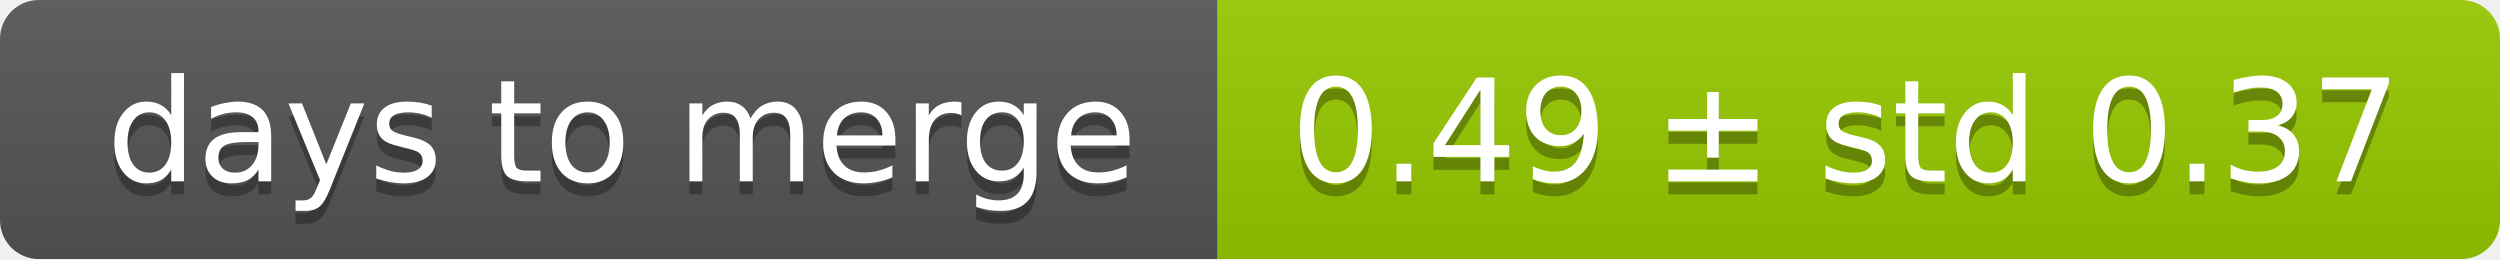
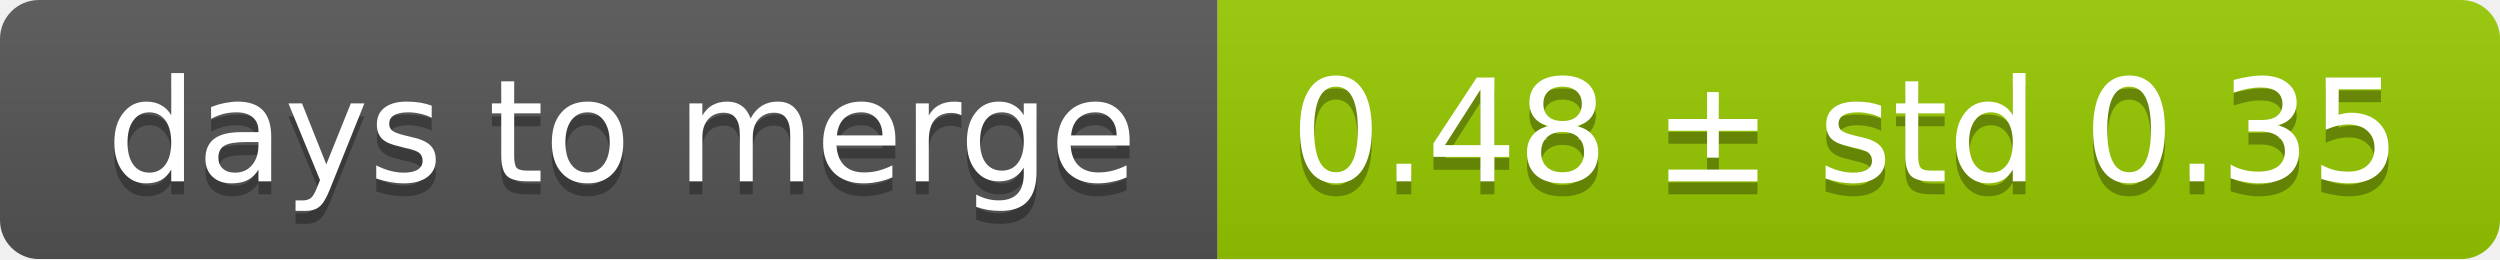
<svg xmlns="http://www.w3.org/2000/svg" width="193" height="20">
  <linearGradient id="smooth" x2="0" y2="100%">
    <stop offset="0" stop-color="#bbb" stop-opacity=".1" />
    <stop offset="1" stop-opacity=".1" />
  </linearGradient>
  <mask id="round">
    <rect width="193" height="20" rx="3" fill="#fff" />
  </mask>
  <g mask="url(#round)">
    <rect width="94" height="20" fill="#555" />
    <rect x="94" width="99" height="20" fill="#97ca00" />
    <rect width="193" height="20" fill="url(#smooth)" />
  </g>
  <g fill="#fff" text-anchor="middle" font-family="DejaVu Sans,Verdana,Geneva,sans-serif" font-size="11">
    <text x="48" y="15" fill="#010101" fill-opacity=".3">days to merge</text>
    <text x="48" y="14">days to merge</text>
-     <text x="142.5" y="15" fill="#010101" fill-opacity=".3">0.49 ± std 0.37</text>
-     <text x="142.5" y="14">0.49 ± std 0.37</text>
+     <text x="142.5" y="15" fill="#010101" fill-opacity=".3">0.48 ± std 0.35</text>
+     <text x="142.5" y="14">0.48 ± std 0.35</text>
  </g>
</svg>
